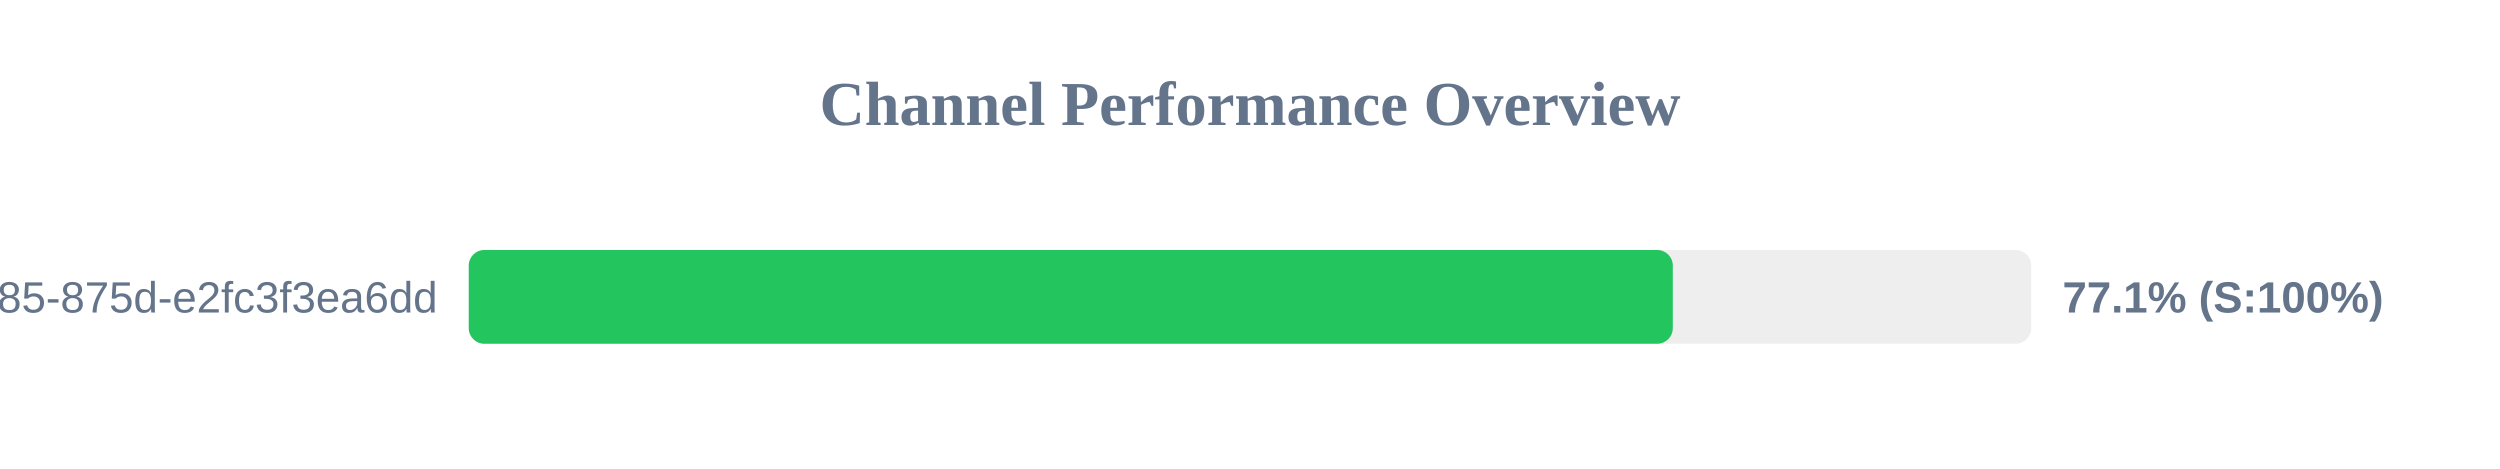
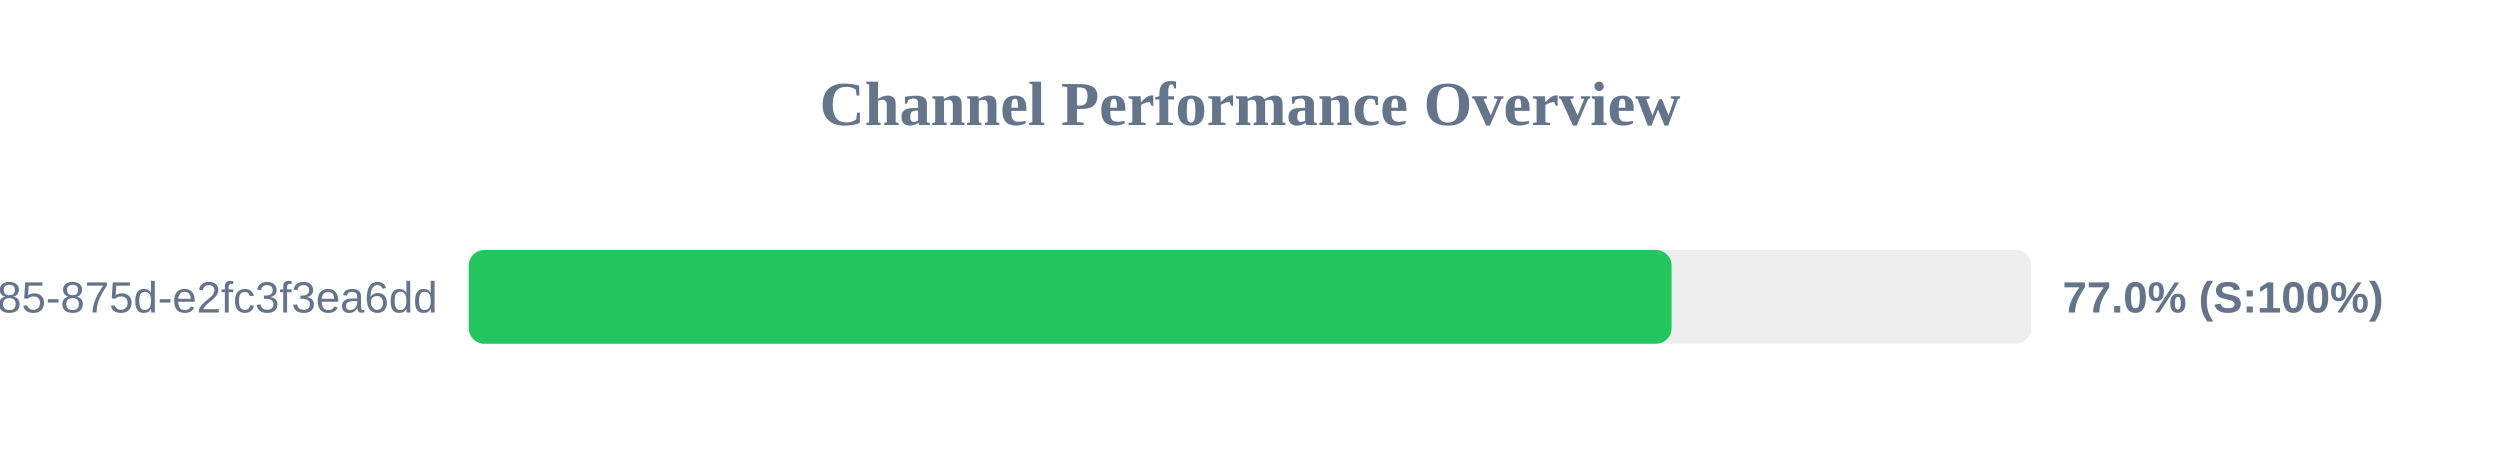
<svg xmlns="http://www.w3.org/2000/svg" width="800" height="150" version="1.1">
  <style>
        .row { font: 14px Arial; fill: #64748b; }
        .score { font: bold 14px Arial; fill: #64748b; }
    </style>
  <text x="400" y="40" text-anchor="middle" font-size="20px" font-weight="bold" fill="#64748b">Channel Performance Overview</text>
  <rect x="150" y="80" width="500" height="30" fill="#eee" rx="5" />
-   <rect x="150" y="80" width="385.3" height="30" fill="#22c55e" rx="5" />
+   <rect x="150" y="80" width="384.9" height="30" fill="#22c55e" rx="5" />
  <text x="140" y="100" text-anchor="end" class="row">?uuid=1045aedf-053c-4585-875d-e2fc3f3ea6dd</text>
-   <text x="660" y="100" text-anchor="start" class="score">77.1% (S:100%)</text>
+   <text x="660" y="100" text-anchor="start" class="score">77.0% (S:100%)</text>
</svg>
